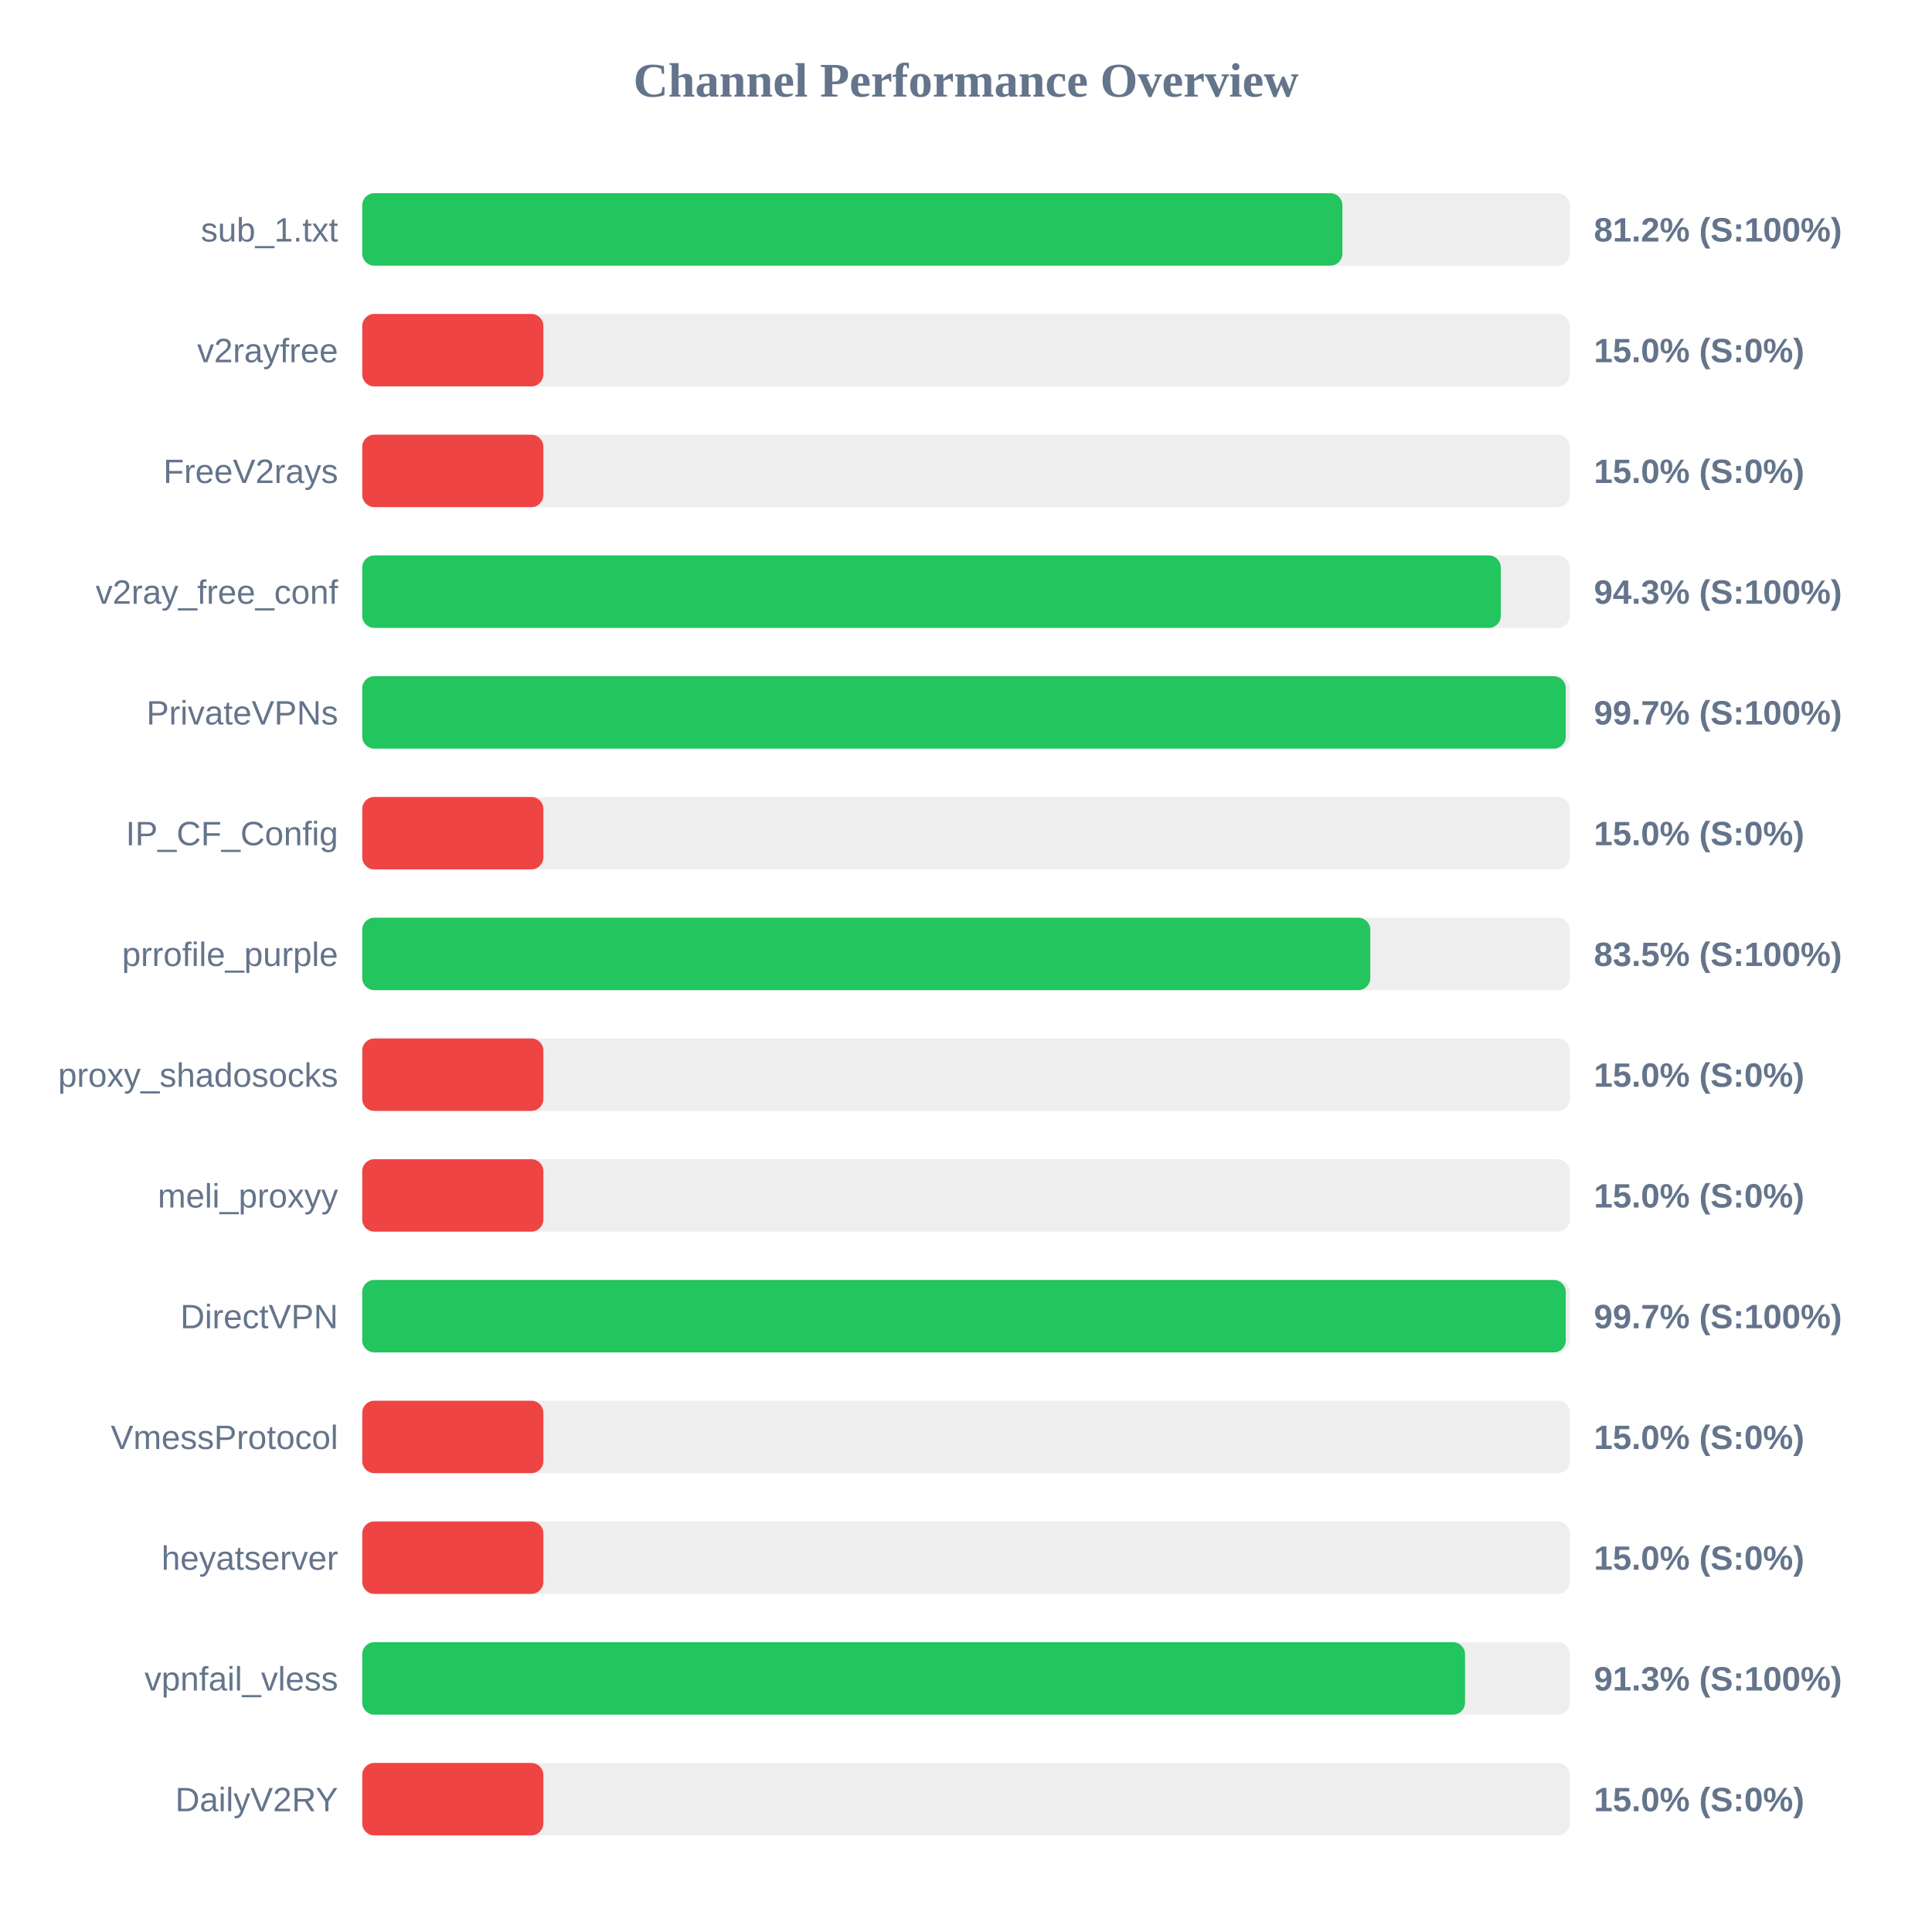
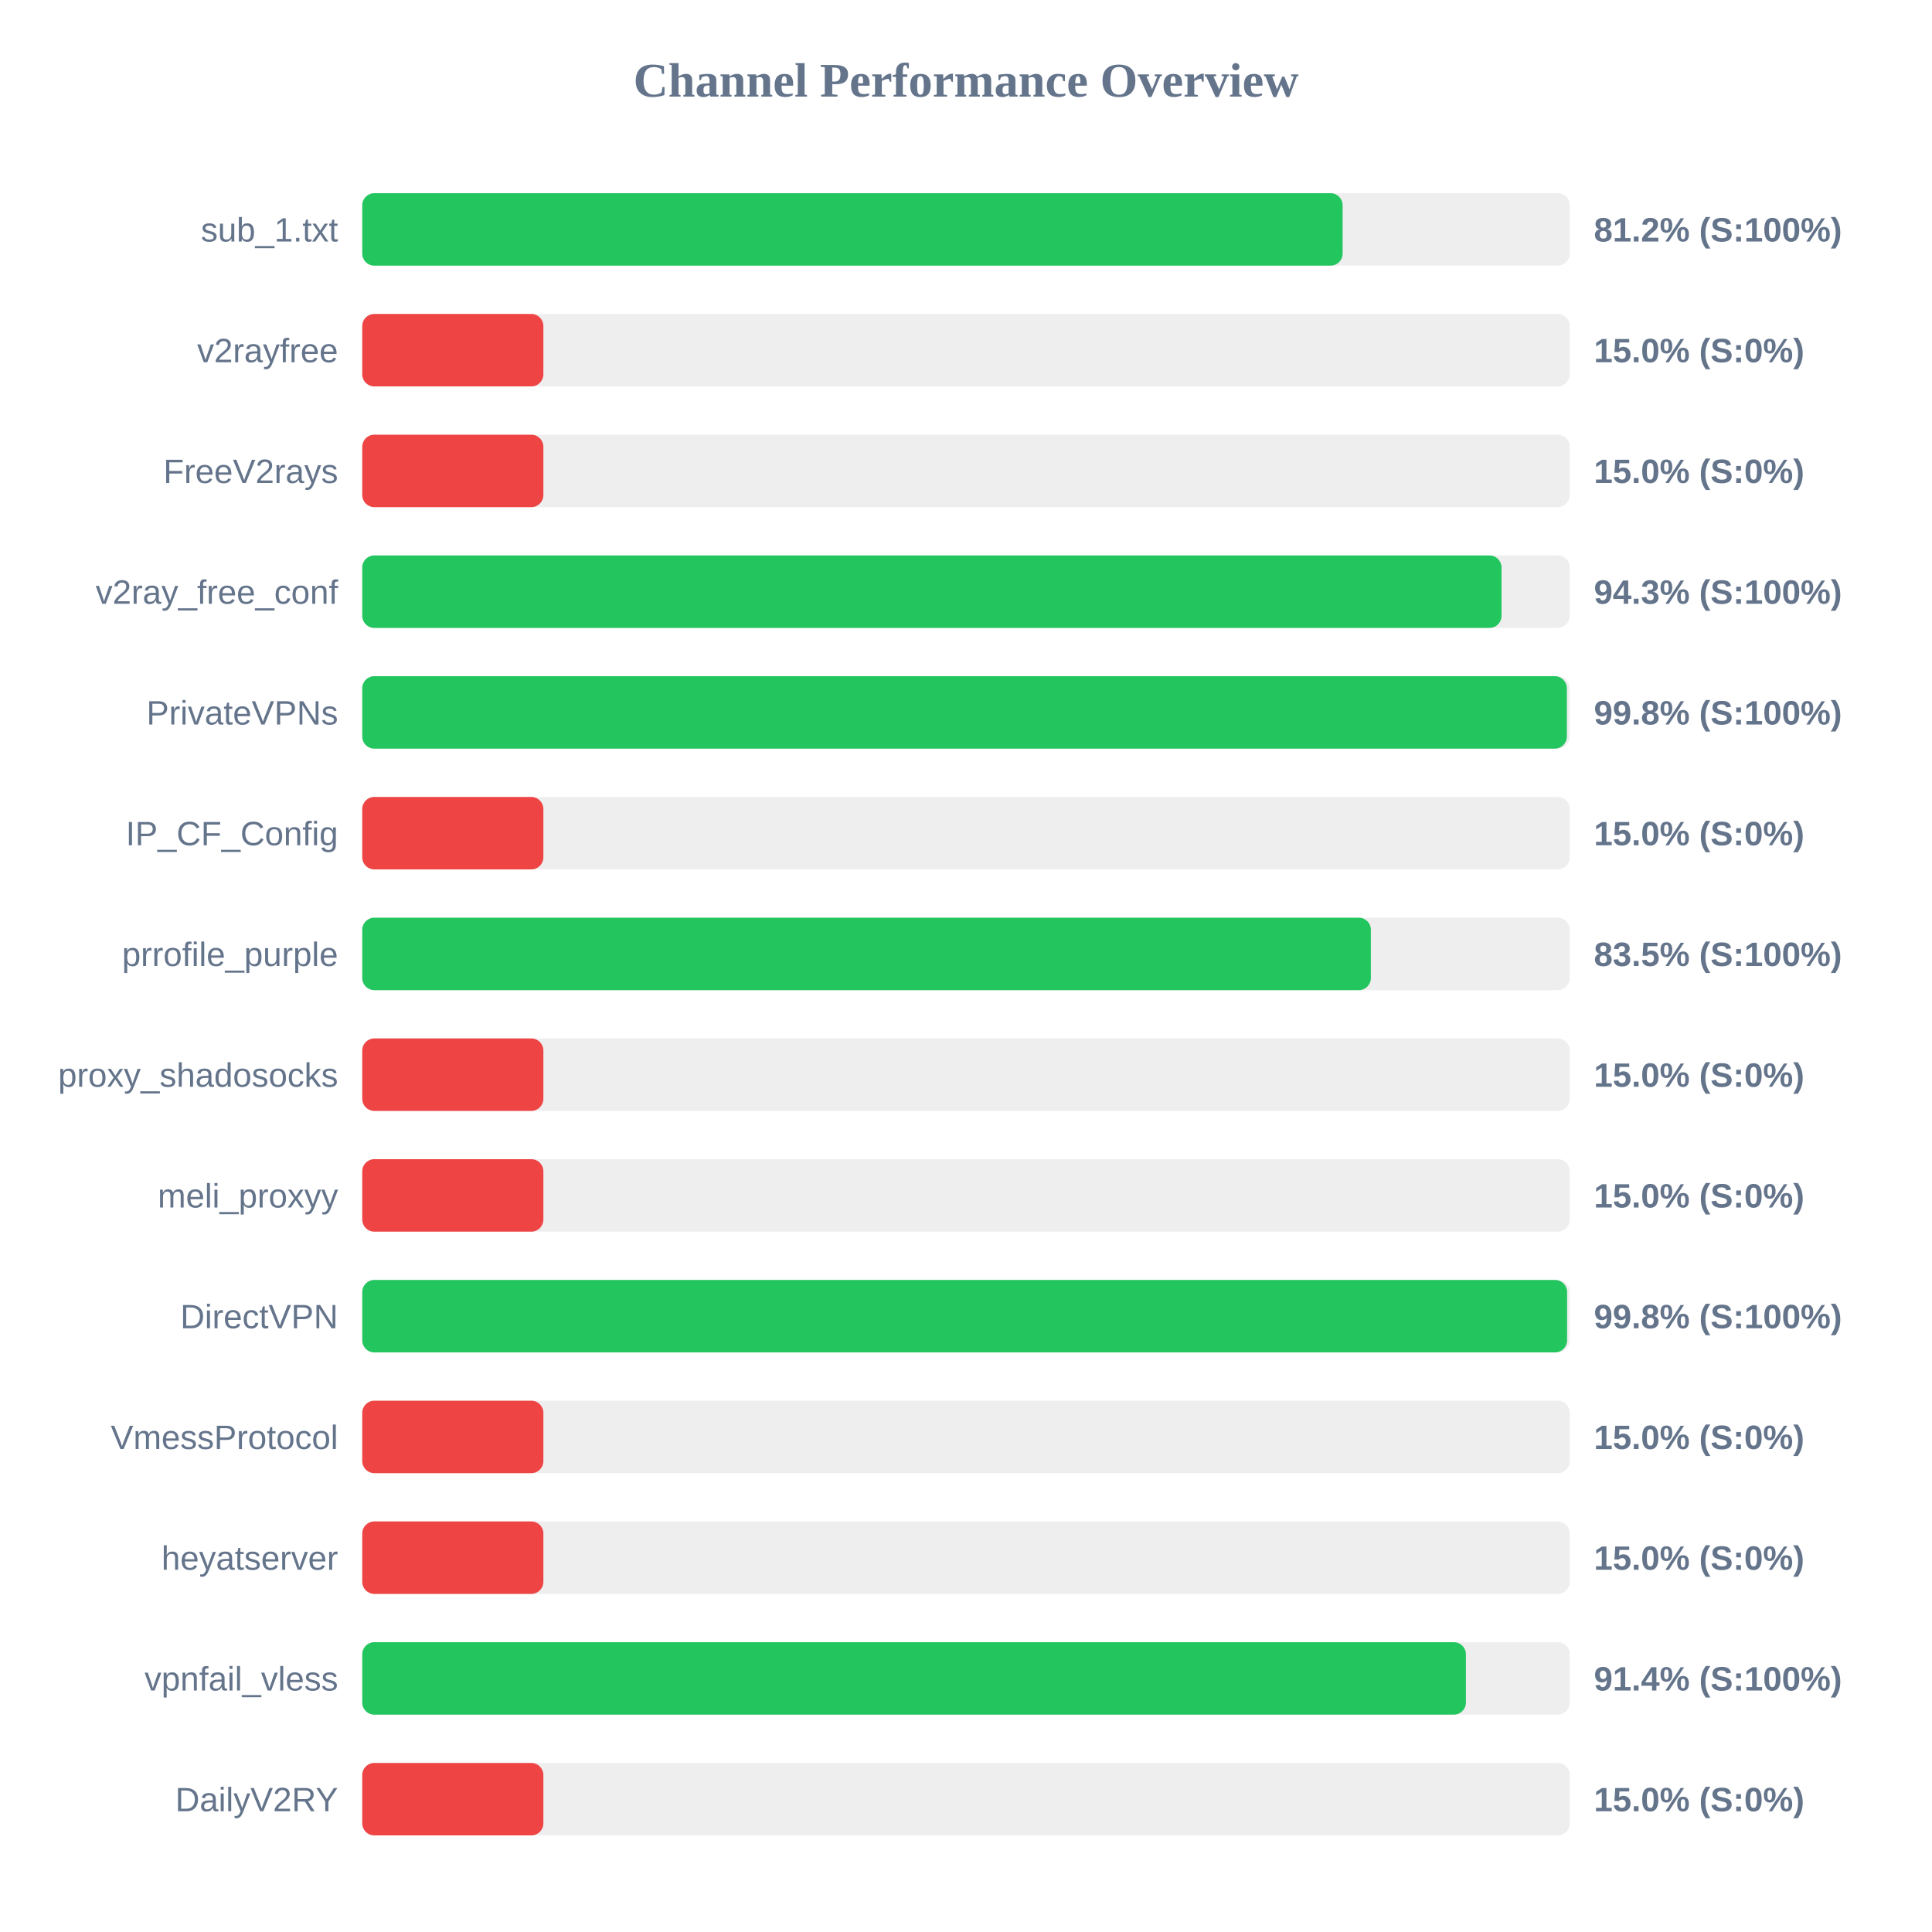
<svg xmlns="http://www.w3.org/2000/svg" width="800" height="800" version="1.1">
  <style>
        .row { font: 14px Arial; fill: #64748b; }
        .score { font: bold 14px Arial; fill: #64748b; }
    </style>
  <text x="400" y="40" text-anchor="middle" font-size="20px" font-weight="bold" fill="#64748b">Channel Performance Overview</text>
  <rect x="150" y="80" width="500" height="30" fill="#eee" rx="5" />
-   <rect x="150" y="80" width="405.85" height="30" fill="#22c55e" rx="5" />
+   <rect x="150" y="80" width="405.95" height="30" fill="#22c55e" rx="5" />
  <text x="140" y="100" text-anchor="end" class="row">sub_1.txt</text>
  <text x="660" y="100" text-anchor="start" class="score">81.2% (S:100%)</text>
  <rect x="150" y="130" width="500" height="30" fill="#eee" rx="5" />
  <rect x="150" y="130" width="75.0" height="30" fill="#ef4444" rx="5" />
  <text x="140" y="150" text-anchor="end" class="row">v2rayfree</text>
  <text x="660" y="150" text-anchor="start" class="score">15.0% (S:0%)</text>
  <rect x="150" y="180" width="500" height="30" fill="#eee" rx="5" />
  <rect x="150" y="180" width="75.0" height="30" fill="#ef4444" rx="5" />
  <text x="140" y="200" text-anchor="end" class="row">FreeV2rays</text>
  <text x="660" y="200" text-anchor="start" class="score">15.0% (S:0%)</text>
  <rect x="150" y="230" width="500" height="30" fill="#eee" rx="5" />
-   <rect x="150" y="230" width="471.45" height="30" fill="#22c55e" rx="5" />
+   <rect x="150" y="230" width="471.75" height="30" fill="#22c55e" rx="5" />
  <text x="140" y="250" text-anchor="end" class="row">v2ray_free_conf</text>
  <text x="660" y="250" text-anchor="start" class="score">94.3% (S:100%)</text>
  <rect x="150" y="280" width="500" height="30" fill="#eee" rx="5" />
-   <rect x="150" y="280" width="498.35" height="30" fill="#22c55e" rx="5" />
+   <rect x="150" y="280" width="498.8" height="30" fill="#22c55e" rx="5" />
  <text x="140" y="300" text-anchor="end" class="row">PrivateVPNs</text>
-   <text x="660" y="300" text-anchor="start" class="score">99.7% (S:100%)</text>
+   <text x="660" y="300" text-anchor="start" class="score">99.8% (S:100%)</text>
  <rect x="150" y="330" width="500" height="30" fill="#eee" rx="5" />
  <rect x="150" y="330" width="75.0" height="30" fill="#ef4444" rx="5" />
  <text x="140" y="350" text-anchor="end" class="row">IP_CF_Config</text>
  <text x="660" y="350" text-anchor="start" class="score">15.0% (S:0%)</text>
  <rect x="150" y="380" width="500" height="30" fill="#eee" rx="5" />
-   <rect x="150" y="380" width="417.4" height="30" fill="#22c55e" rx="5" />
+   <rect x="150" y="380" width="417.65" height="30" fill="#22c55e" rx="5" />
  <text x="140" y="400" text-anchor="end" class="row">prrofile_purple</text>
  <text x="660" y="400" text-anchor="start" class="score">83.5% (S:100%)</text>
  <rect x="150" y="430" width="500" height="30" fill="#eee" rx="5" />
  <rect x="150" y="430" width="75.0" height="30" fill="#ef4444" rx="5" />
  <text x="140" y="450" text-anchor="end" class="row">proxy_shadosocks</text>
  <text x="660" y="450" text-anchor="start" class="score">15.0% (S:0%)</text>
  <rect x="150" y="480" width="500" height="30" fill="#eee" rx="5" />
  <rect x="150" y="480" width="75.0" height="30" fill="#ef4444" rx="5" />
  <text x="140" y="500" text-anchor="end" class="row">meli_proxyy</text>
  <text x="660" y="500" text-anchor="start" class="score">15.0% (S:0%)</text>
  <rect x="150" y="530" width="500" height="30" fill="#eee" rx="5" />
-   <rect x="150" y="530" width="498.35" height="30" fill="#22c55e" rx="5" />
+   <rect x="150" y="530" width="498.9" height="30" fill="#22c55e" rx="5" />
  <text x="140" y="550" text-anchor="end" class="row">DirectVPN</text>
-   <text x="660" y="550" text-anchor="start" class="score">99.7% (S:100%)</text>
+   <text x="660" y="550" text-anchor="start" class="score">99.8% (S:100%)</text>
  <rect x="150" y="580" width="500" height="30" fill="#eee" rx="5" />
  <rect x="150" y="580" width="75.0" height="30" fill="#ef4444" rx="5" />
  <text x="140" y="600" text-anchor="end" class="row">VmessProtocol</text>
  <text x="660" y="600" text-anchor="start" class="score">15.0% (S:0%)</text>
  <rect x="150" y="630" width="500" height="30" fill="#eee" rx="5" />
  <rect x="150" y="630" width="75.0" height="30" fill="#ef4444" rx="5" />
  <text x="140" y="650" text-anchor="end" class="row">heyatserver</text>
  <text x="660" y="650" text-anchor="start" class="score">15.0% (S:0%)</text>
  <rect x="150" y="680" width="500" height="30" fill="#eee" rx="5" />
-   <rect x="150" y="680" width="456.65" height="30" fill="#22c55e" rx="5" />
+   <rect x="150" y="680" width="457.0" height="30" fill="#22c55e" rx="5" />
  <text x="140" y="700" text-anchor="end" class="row">vpnfail_vless</text>
-   <text x="660" y="700" text-anchor="start" class="score">91.3% (S:100%)</text>
+   <text x="660" y="700" text-anchor="start" class="score">91.4% (S:100%)</text>
  <rect x="150" y="730" width="500" height="30" fill="#eee" rx="5" />
  <rect x="150" y="730" width="75.0" height="30" fill="#ef4444" rx="5" />
  <text x="140" y="750" text-anchor="end" class="row">DailyV2RY</text>
  <text x="660" y="750" text-anchor="start" class="score">15.0% (S:0%)</text>
</svg>
